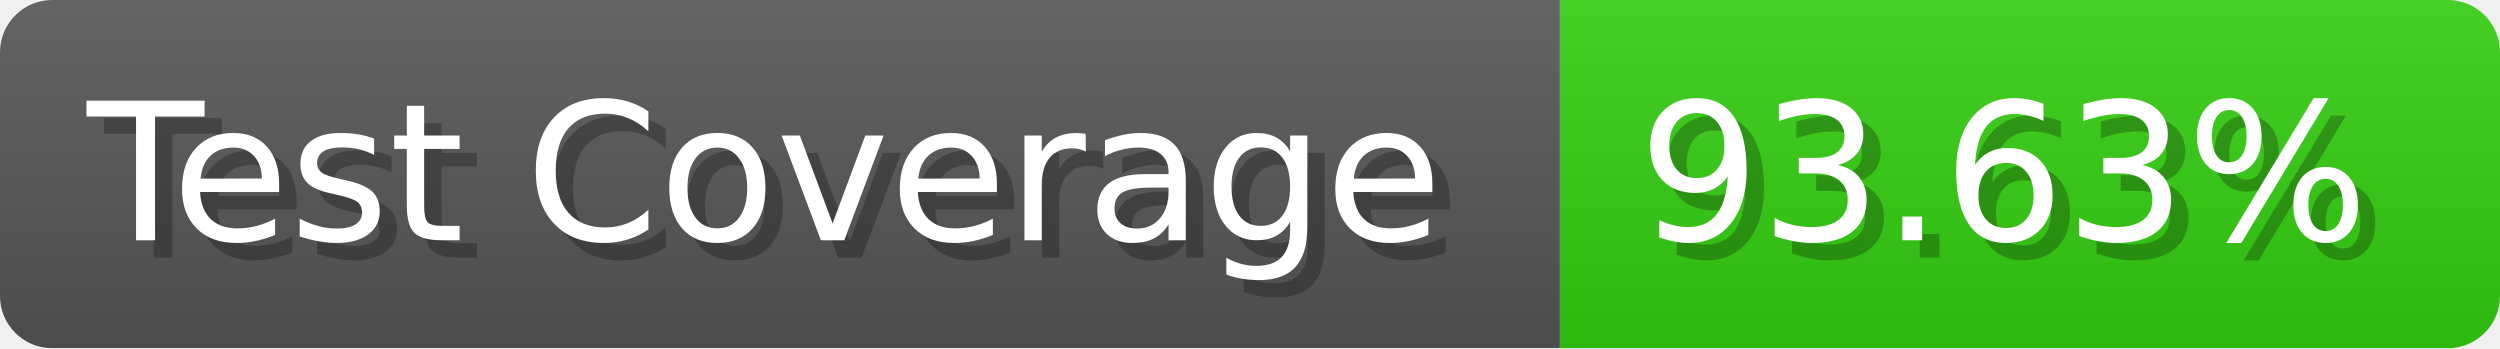
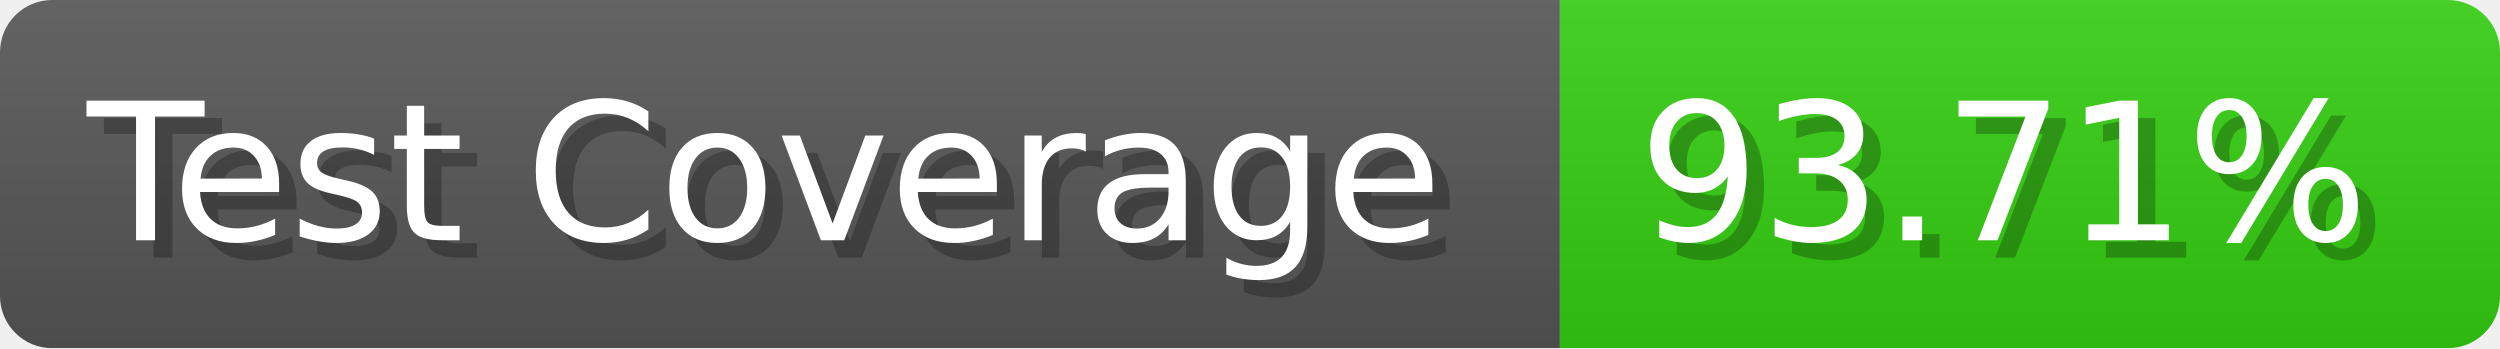
- <svg xmlns="http://www.w3.org/2000/svg" width="143.6" height="20" viewBox="0 0 1436 200" role="img" aria-label="Test Coverage: 93.63%">
+ <svg xmlns="http://www.w3.org/2000/svg" width="143.6" height="20" viewBox="0 0 1436 200" role="img" aria-label="Test Coverage: 93.71%">
  <linearGradient id="a" x2="0" y2="100%">
    <stop offset="0" stop-opacity=".1" stop-color="#EEE" />
    <stop offset="1" stop-opacity=".1" />
  </linearGradient>
  <mask id="m">
    <rect width="1436" height="200" rx="30" fill="#FFF" />
  </mask>
  <g mask="url(#m)">
    <rect width="896" height="200" fill="#555" />
    <rect width="540" height="200" fill="#3C1" x="896" />
    <rect width="1436" height="200" fill="url(#a)" />
  </g>
  <g aria-hidden="true" fill="#fff" text-anchor="start" font-family="Verdana,DejaVu Sans,sans-serif" font-size="110">
    <text x="60" y="148" textLength="796" fill="#000" opacity="0.25">Test Coverage</text>
    <text x="50" y="138" textLength="796">Test Coverage</text>
-     <text x="951" y="148" textLength="440" fill="#000" opacity="0.25">93.63%</text>
-     <text x="941" y="138" textLength="440">93.63%</text>
+     <text x="951" y="148" textLength="440" fill="#000" opacity="0.25">93.71%</text>
+     <text x="941" y="138" textLength="440">93.71%</text>
  </g>
</svg>
